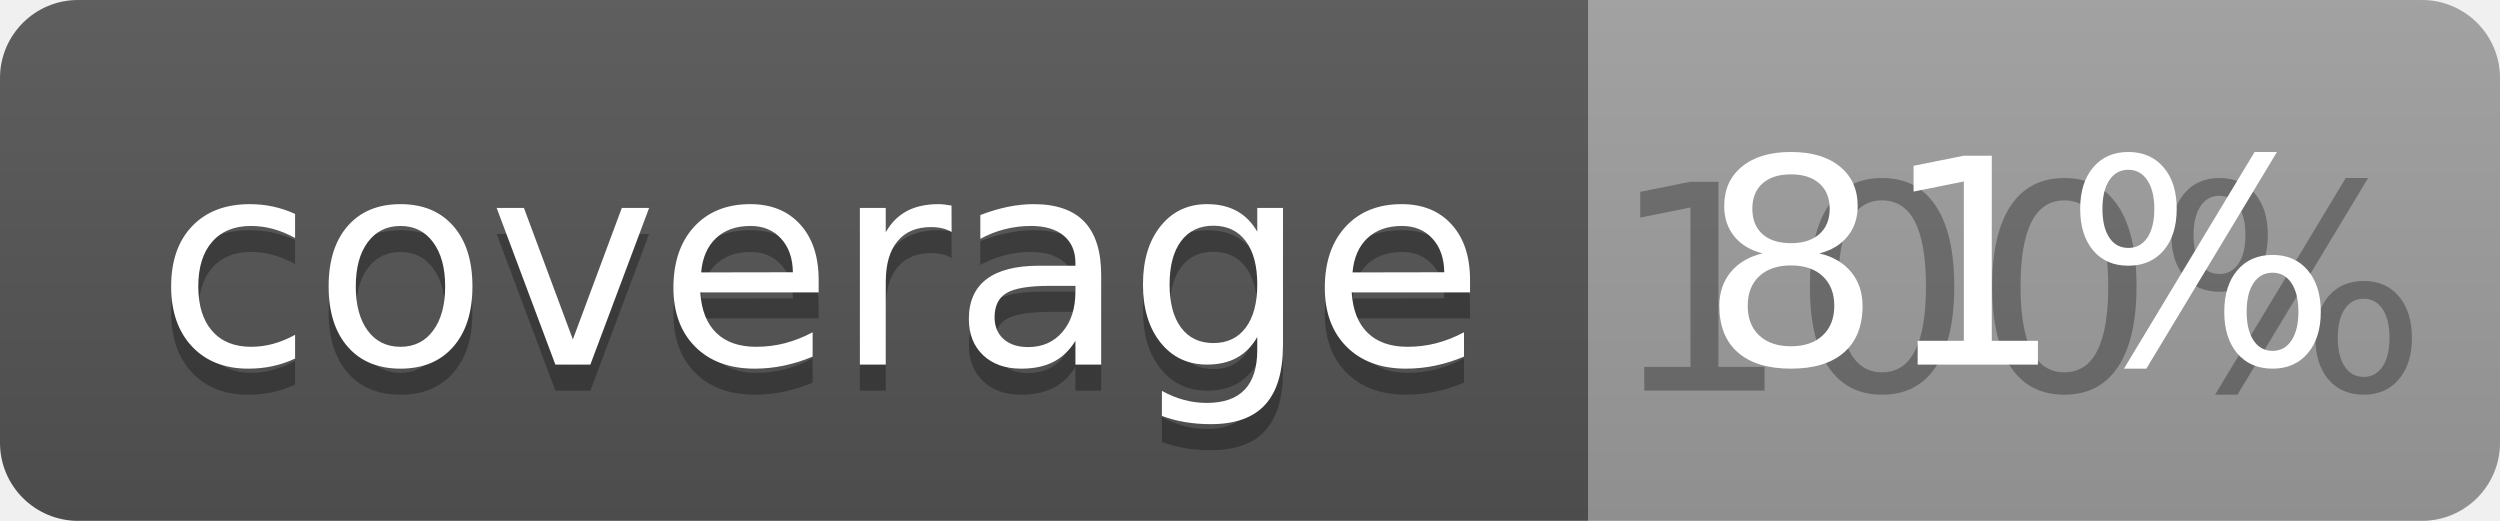
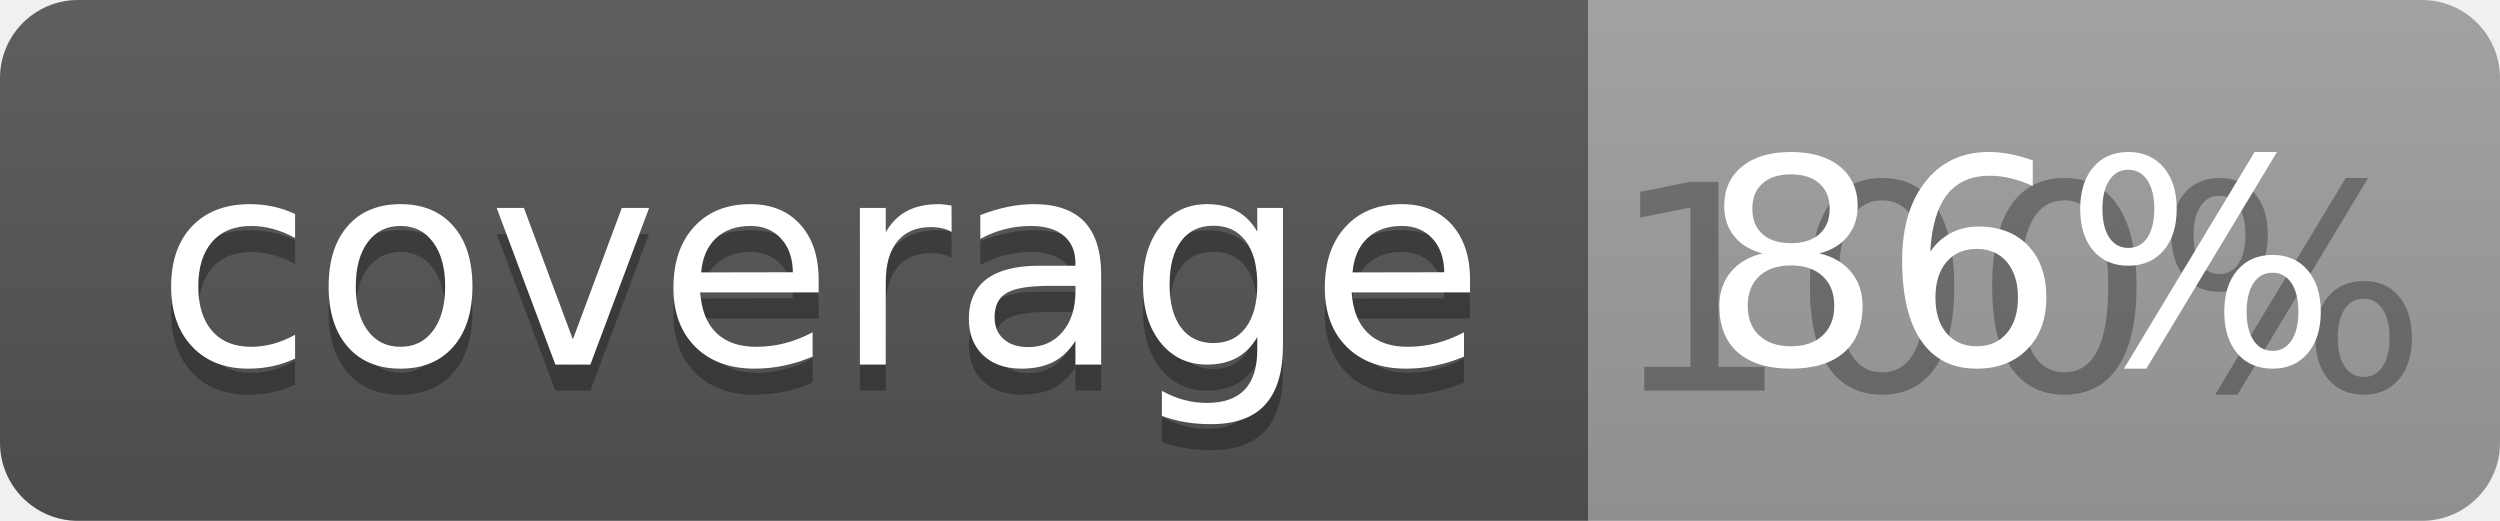
<svg xmlns="http://www.w3.org/2000/svg" width="96" height="20">
  <linearGradient id="b" x2="0" y2="100%">
    <stop offset="0" stop-color="#bbb" stop-opacity=".1" />
    <stop offset="1" stop-opacity=".1" />
  </linearGradient>
  <clipPath id="a">
    <rect width="96" height="20" rx="3" fill="#fff" />
  </clipPath>
  <g clip-path="url(#a)">
    <path fill="#555" d="M0 0h61v20H0z" />
    <path fill="#9F9F9F" d="M61 0h35v20H61z" />
    <path fill="url(#b)" d="M0 0h96v20H0z" />
  </g>
  <g fill="#fff" text-anchor="middle" font-family="DejaVu Sans,Verdana,Geneva,sans-serif" font-size="110">
    <text x="315" y="150" fill="#010101" fill-opacity=".3" transform="scale(.1)" textLength="510">coverage</text>
    <text x="315" y="140" transform="scale(.1)" textLength="510">coverage</text>
    <text x="775" y="150" fill="#010101" fill-opacity=".3" transform="scale(.1)" textLength="250">100%</text>
-     <text x="775" y="140" transform="scale(.1)" textLength="250">81%</text>
+     <text x="775" y="140" transform="scale(.1)" textLength="250">86%</text>
  </g>
</svg>
